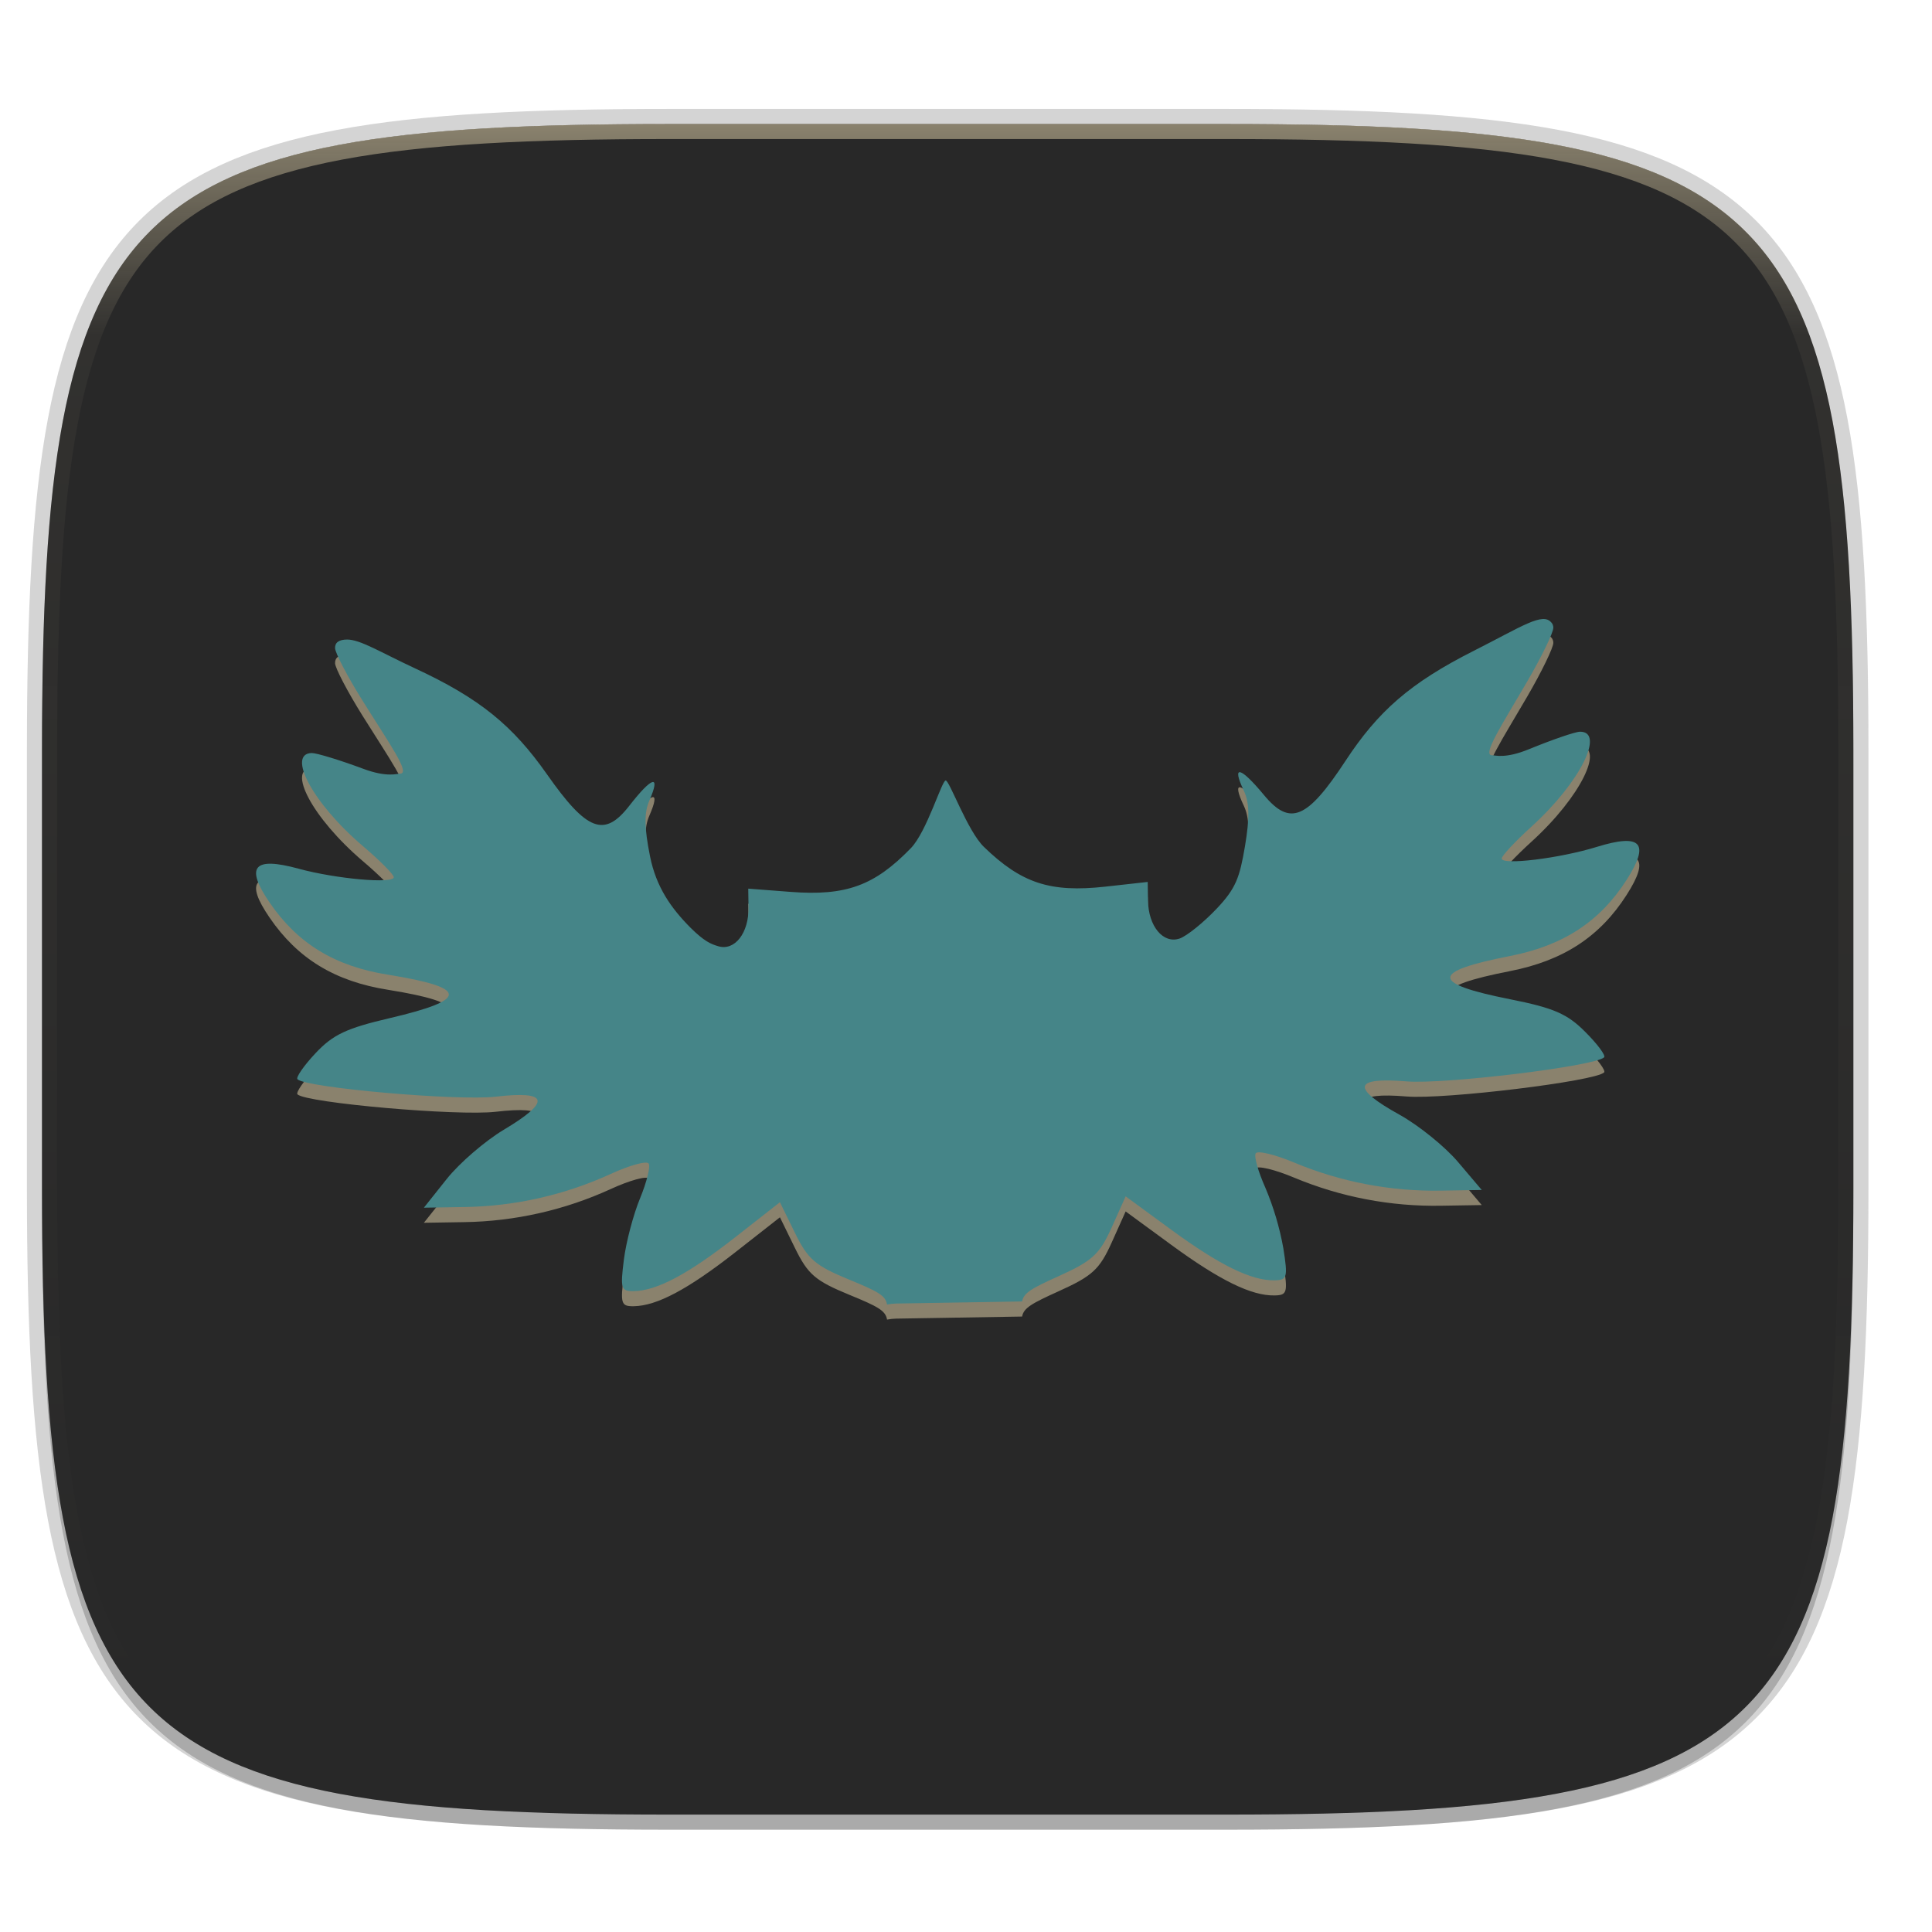
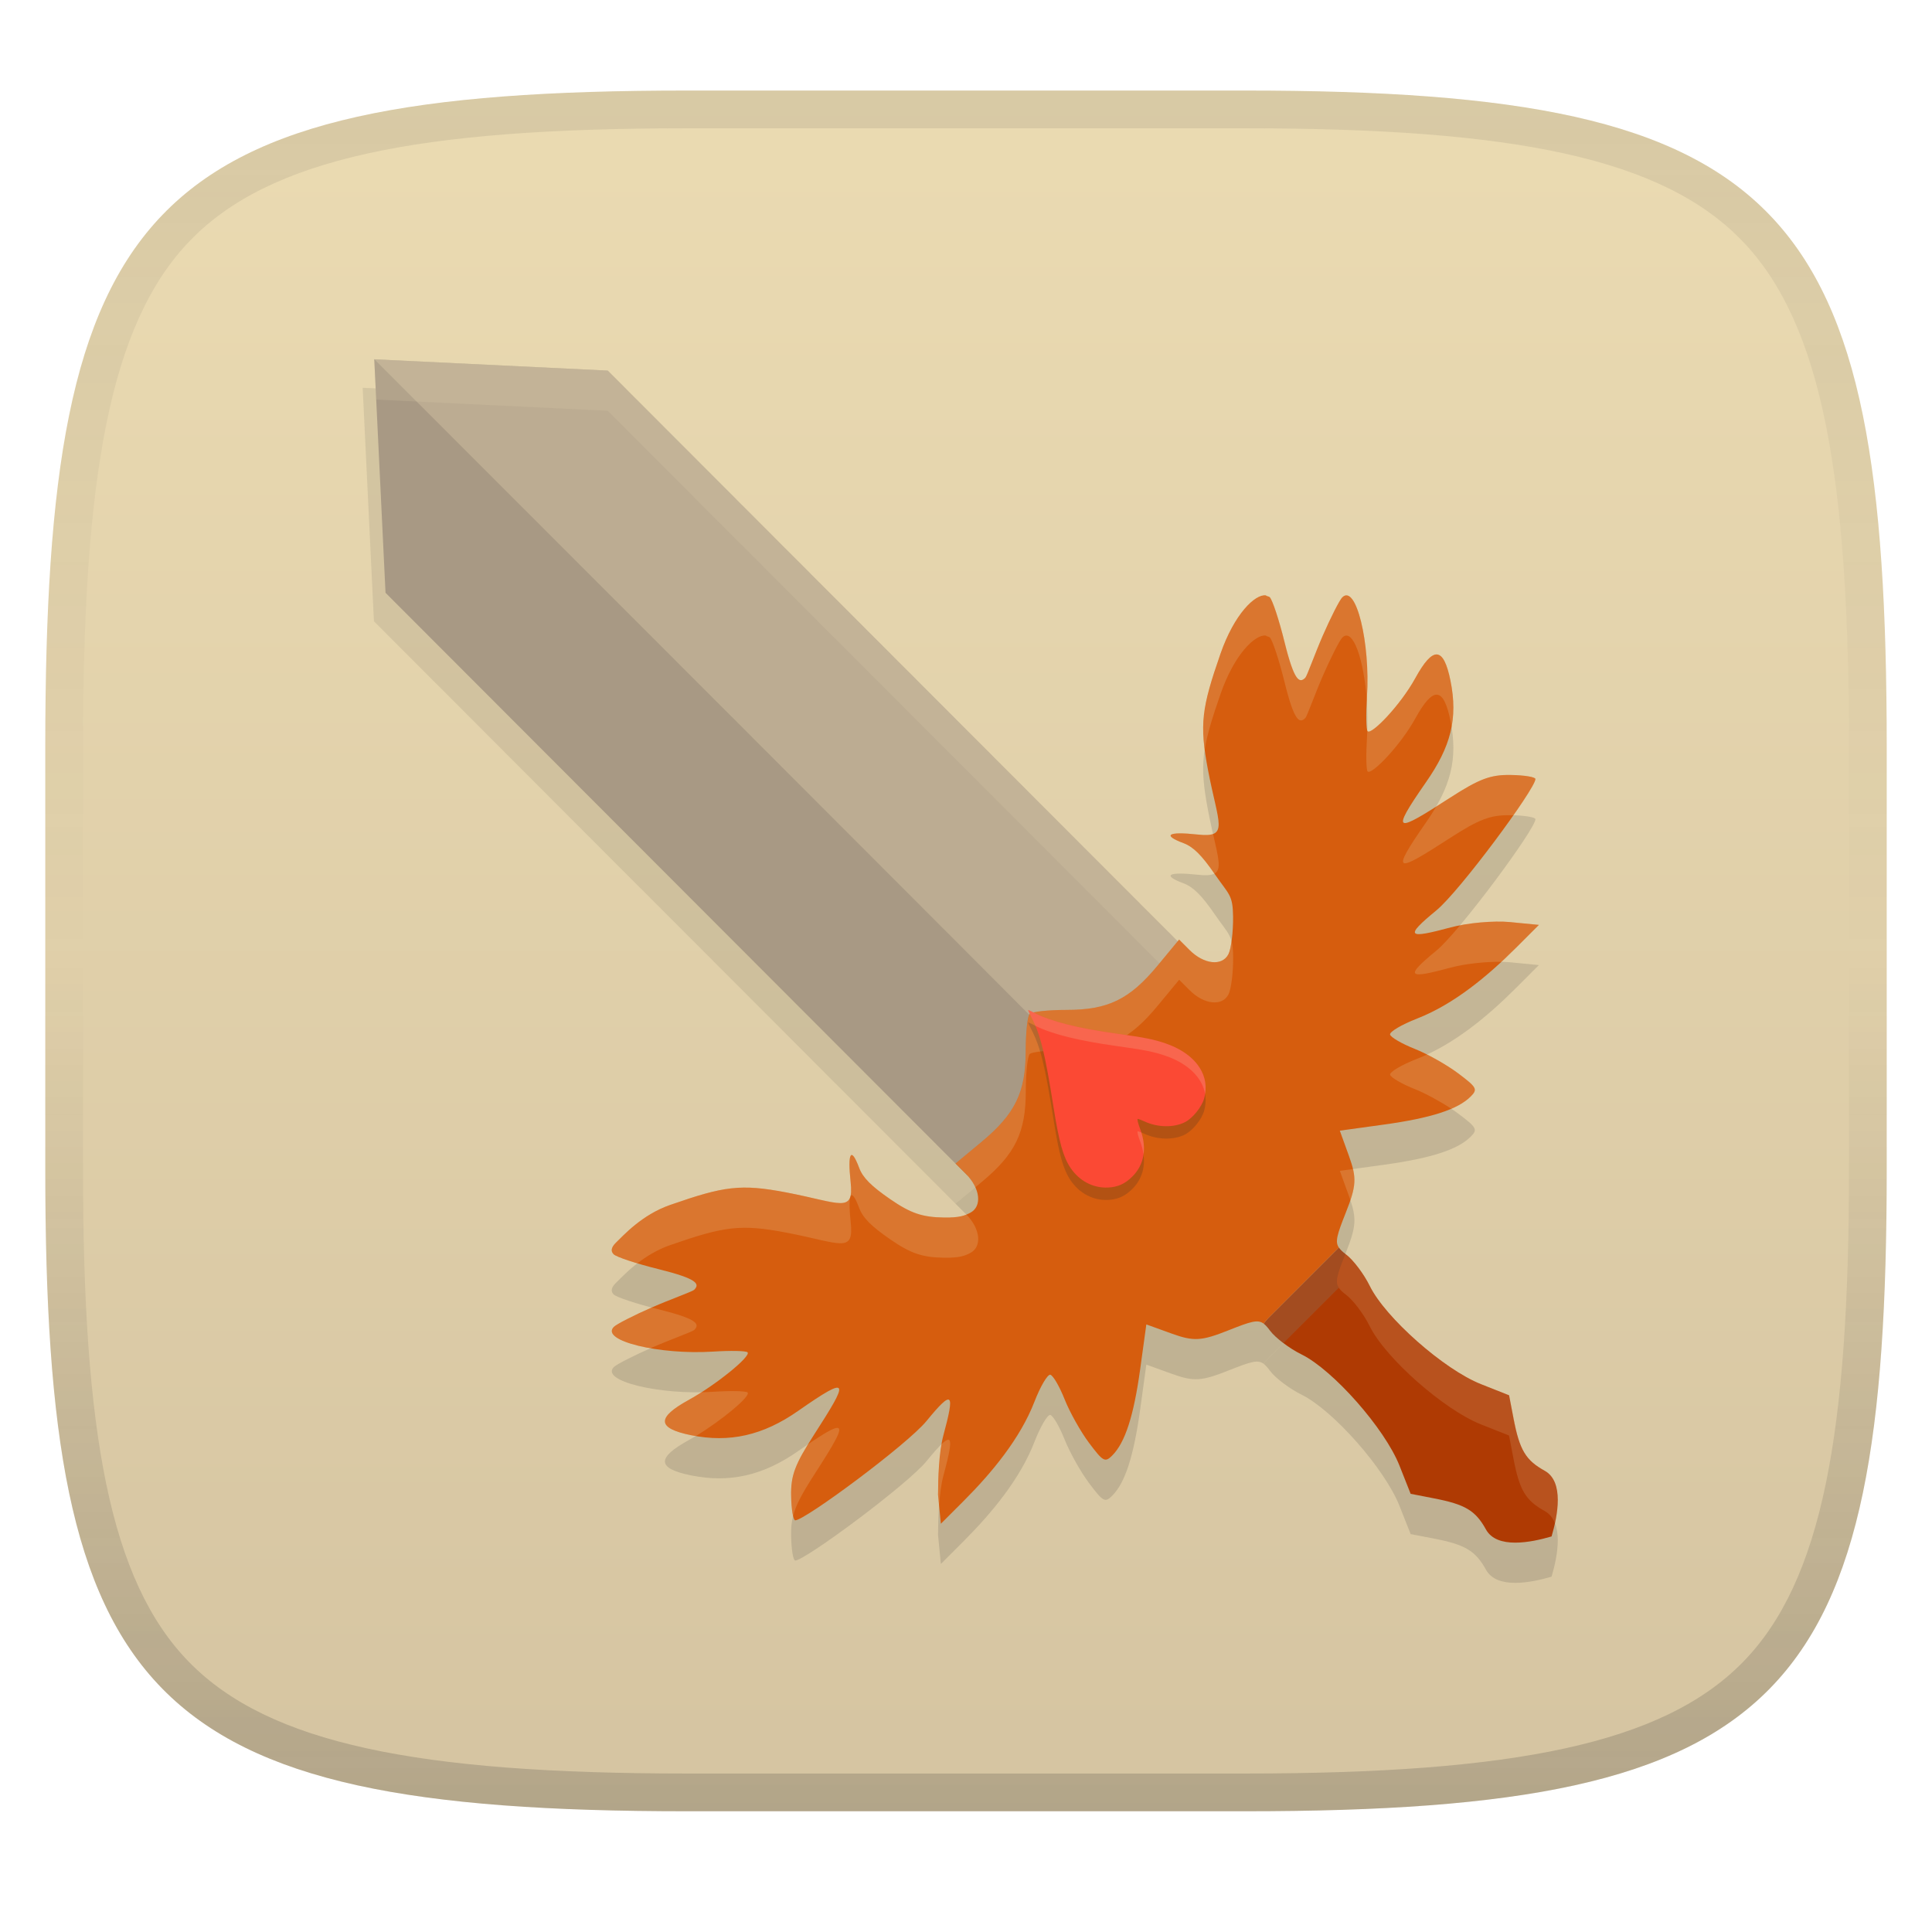
- <svg xmlns="http://www.w3.org/2000/svg" width="256" height="256" viewBox="0 0 67.73 67.73">
+ <svg xmlns="http://www.w3.org/2000/svg" width="256" height="256" version="1.1">
+   <linearGradient id="b" x1=".5" x2=".5" y2="1" gradientTransform="matrix(244,0,0,228,5.981,12)" gradientUnits="userSpaceOnUse">
+     <stop stop-color="#ebdbb2" offset="0" />
+     <stop stop-color="#d5c4a1" offset="1" />
+   </linearGradient>
  <defs>
-     <linearGradient id="d" x1="296" x2="296" y1="-212" y2="202.4" gradientUnits="userSpaceOnUse">
-       <stop offset="0" stop-color="#ebdbb2" />
-       <stop offset=".135" stop-color="#ebdbb2" stop-opacity=".098" />
-       <stop offset="1" stop-color="#ebdbb2" stop-opacity="0" />
+     <linearGradient id="linearGradient10" x1="128" x2="128" y1="12" y2="240" gradientUnits="userSpaceOnUse">
+       <stop stop-color="#282828" stop-opacity=".1" offset="0" />
+       <stop stop-color="#282828" stop-opacity=".05" offset=".197" />
+       <stop stop-color="#282828" stop-opacity="0" offset=".505" />
+       <stop stop-color="#282828" stop-opacity=".1" offset=".746" />
+       <stop stop-color="#282828" stop-opacity=".2" offset="1" />
    </linearGradient>
-     <clipPath id="c">
-       <path d="M361.938-212C507.235-212 528-191.287 528-46.125v116.25C528 215.286 507.235 236 361.937 236H214.063C68.766 236 48 215.286 48 70.125v-116.25C48-191.287 68.765-212 214.063-212z" fill="#b16286" />
-     </clipPath>
  </defs>
-   <path d="M43.005 4.348c19.221 0 21.968 2.74 21.968 21.944V41.67c0 19.204-2.747 21.944-21.968 21.944H23.442c-19.222 0-21.969-2.74-21.969-21.944V26.292c0-19.204 2.747-21.944 21.969-21.944z" fill="none" opacity=".2" stroke-linecap="round" stroke-linejoin="round" stroke-width="1.058" stroke="#282828" />
-   <path transform="matrix(.26458 0 0 .26458 0 3.404)" d="M162.537 3.568c72.648 0 83.031 10.357 83.031 82.938v58.125c0 72.58-10.383 82.937-83.031 82.937H88.599c-72.648 0-83.031-10.357-83.031-82.937V86.506c0-72.581 10.383-82.938 83.031-82.938z" filter="url(#a)" opacity=".1" />
-   <path transform="matrix(.26458 0 0 .26458 0 3.404)" d="M162.537 5.568c72.648 0 83.031 10.357 83.031 82.938v58.125c0 72.58-10.383 82.937-83.031 82.937H88.599c-72.648 0-83.031-10.357-83.031-82.937V88.506c0-72.581 10.383-82.938 83.031-82.938z" filter="url(#b)" opacity=".2" />
-   <path d="M43.005 4.348c19.221 0 21.968 2.74 21.968 21.944V41.67c0 19.204-2.747 21.944-21.968 21.944H23.442c-19.222 0-21.969-2.74-21.969-21.944V26.292c0-19.204 2.747-21.944 21.969-21.944z" fill="#282828" />
-   <path transform="matrix(.1323 0 0 .1323 -4.877 32.393)" d="M361.938-212C507.235-212 528-191.287 528-46.125v116.25C528 215.286 507.235 236 361.937 236H214.063C68.766 236 48 215.286 48 70.125v-116.25C48-191.287 68.765-212 214.063-212z" clip-path="url(#c)" fill="none" opacity=".5" stroke-linecap="round" stroke-linejoin="round" stroke-width="8" stroke="url(#d)" />
-   <path d="M54.386 22.355c-.3-.376-1.042.142-2.704.98-2.257 1.14-3.374 2.133-4.515 3.872-1.34 2.04-1.942 2.294-2.853 1.197-.837-1.01-1.146-1.077-.71-.157.198.418.21.943.04 1.953-.185 1.088-.313 1.468-.983 2.176-.468.495-1.057.97-1.31 1.056-.575.192-1.092-.43-1.106-1.334l-.01-.65-1.484.164c-1.932.213-2.94-.117-4.257-1.392-.579-.56-1.207-2.332-1.342-2.33-.135.002-.66 1.794-1.22 2.373-1.278 1.319-2.276 1.681-4.213 1.533l-1.488-.114.01.651c.014.903-.482 1.542-1.062 1.369-.256-.077-.485-.168-.969-.647-.686-.69-1.205-1.425-1.422-2.506-.201-1.004-.21-1.53-.024-1.953.408-.934.104-.856-.702.18-.877 1.128-1.486.892-2.887-1.103-1.194-1.7-2.344-2.656-4.634-3.718-1.205-.56-1.903-1.004-2.373-1.006-.281.004-.425.097-.422.3.003.169.437 1 .965 1.845.952 1.524 1.686 2.55 1.32 2.556-.105.001-.465.14-1.292-.168-.827-.308-1.642-.556-1.81-.553-.87.014-.004 1.73 1.8 3.267.592.503 1.074.991 1.076 1.084.004.241-2.028.061-3.34-.297-1.575-.43-1.877-.076-1.013 1.188.982 1.433 2.28 2.234 4.162 2.53 2.813.455 2.827.872.047 1.522-1.513.353-1.986.574-2.6 1.228-.412.44-.697.852-.632.914.308.3 5.62.766 6.95.61 1.86-.215 1.952.162.28 1.161-.656.392-1.555 1.168-1.997 1.724l-.802 1.007 1.425-.023a12.79 12.79 0 0 0 5.116-1.156c.669-.308 1.272-.474 1.34-.369.067.105-.07.655-.303 1.22-.234.566-.489 1.53-.566 2.144-.13 1.026-.1 1.116.35 1.109.807-.013 1.9-.595 3.555-1.891l1.565-1.226.526 1.075c.455.93.711 1.15 1.917 1.646.974.4 1.262.546 1.312.865a1.94 1.94 0 0 1 .318-.034l4.415-.073.002.002c.052-.303.338-.462 1.273-.885 1.19-.537 1.44-.766 1.867-1.71l.49-1.092 1.602 1.174c1.695 1.24 2.805 1.785 3.612 1.771.451-.007.476-.099.315-1.12a9.994 9.994 0 0 0-.629-2.122c-.25-.558-.406-1.102-.341-1.21.064-.107.674.039 1.352.324a12.769 12.769 0 0 0 5.148.983l1.425-.023-.833-.982c-.458-.54-1.38-1.284-2.047-1.654-1.702-.943-1.623-1.325.243-1.171 1.335.11 6.628-.534 6.927-.844.063-.064-.235-.465-.661-.89-.63-.636-1.111-.842-2.634-1.145-2.798-.556-2.798-.969 0-1.517 1.864-.366 3.147-1.205 4.084-2.67.826-1.292.513-1.636-1.048-1.154-1.301.402-3.329.65-3.332.408-.002-.093.468-.595 1.043-1.118 1.756-1.596 2.568-3.342 1.699-3.328-.17.003-.975.28-1.792.615-.817.336-1.179.21-1.283.211-.367.007.329-1.043 1.234-2.597.502-.864.911-1.707.909-1.876a.28.28 0 0 0-.067-.182z" fill="#ebdbb2" opacity=".5" />
-   <path d="M54.386 21.825c-.3-.375-1.042.143-2.704.982-2.257 1.138-3.374 2.132-4.515 3.87-1.34 2.041-1.942 2.295-2.853 1.198-.837-1.01-1.146-1.077-.71-.157.198.418.21.942.04 1.953-.185 1.088-.313 1.467-.983 2.176-.468.495-1.057.97-1.31 1.056-.575.192-1.092-.431-1.106-1.334l-.01-.651-1.484.165c-1.932.213-2.94-.117-4.257-1.392-.579-.56-1.207-2.332-1.342-2.33-.135.002-.66 1.794-1.22 2.373-1.278 1.318-2.276 1.68-4.213 1.533l-1.488-.114.01.651c.014.903-.482 1.542-1.062 1.368-.256-.076-.485-.167-.969-.646-.686-.691-1.205-1.425-1.422-2.506-.201-1.004-.21-1.53-.024-1.953.408-.935.104-.856-.702.18-.877 1.128-1.486.892-2.887-1.103-1.194-1.7-2.344-2.656-4.634-3.718-1.205-.56-1.903-1.004-2.373-1.006-.281.004-.425.097-.422.3.003.169.437 1 .965 1.845.952 1.524 1.686 2.55 1.32 2.556-.105 0-.465.14-1.292-.168-.827-.309-1.642-.556-1.81-.554-.87.015-.004 1.732 1.8 3.268.592.503 1.074.991 1.076 1.084.004.241-2.028.061-3.34-.298-1.575-.429-1.877-.075-1.013 1.189.982 1.433 2.28 2.234 4.162 2.53 2.813.455 2.827.872.047 1.521-1.513.354-1.986.575-2.6 1.229-.412.44-.697.852-.632.914.308.299 5.62.765 6.95.61 1.86-.216 1.952.162.28 1.161-.656.392-1.555 1.168-1.997 1.723l-.802 1.008 1.425-.023a12.79 12.79 0 0 0 5.116-1.156c.669-.308 1.272-.474 1.34-.369.067.105-.07.655-.303 1.22-.234.566-.489 1.53-.566 2.144-.13 1.026-.1 1.116.35 1.109.807-.014 1.9-.595 3.555-1.891l1.565-1.226.526 1.075c.455.93.711 1.15 1.917 1.645.974.402 1.262.547 1.312.866a1.94 1.94 0 0 1 .318-.034l4.415-.073.002.002c.052-.304.338-.463 1.273-.885 1.19-.537 1.44-.766 1.867-1.71l.49-1.092 1.602 1.174c1.695 1.24 2.805 1.784 3.612 1.77.451-.006.476-.098.315-1.118a9.994 9.994 0 0 0-.629-2.123c-.25-.558-.406-1.102-.341-1.21.064-.107.674.039 1.352.324a12.769 12.769 0 0 0 5.148.983l1.425-.023-.833-.982c-.458-.54-1.38-1.284-2.047-1.655-1.702-.942-1.623-1.324.243-1.17 1.335.11 6.628-.534 6.927-.844.063-.064-.235-.465-.661-.89-.63-.636-1.111-.842-2.634-1.145-2.798-.556-2.798-.97 0-1.517 1.864-.366 3.147-1.206 4.084-2.67.826-1.292.513-1.637-1.048-1.154-1.301.402-3.329.65-3.332.408-.002-.093.468-.595 1.043-1.118 1.756-1.597 2.568-3.342 1.699-3.328-.17.003-.975.28-1.792.615-.817.336-1.179.21-1.283.211-.367.006.329-1.043 1.234-2.598.502-.863.911-1.706.909-1.876a.28.28 0 0 0-.067-.181z" fill="#458588" />
+   <path d="m165 12c72 0 85 15 85 87v56c0 70-13 85-85 85h-74c-72 0-85-15-85-85v-56c0-72 13-87 85-87z" fill="url(#b)" style="isolation:isolate" />
+   <path d="m48.055 51.364 1.493 30.957 77.066 77.175 16.151-13.537 13.29-15.904-77.066-77.175-30.914-1.495z" fill="#282828" opacity=".1" stroke-width="3.921" />
+   <path d="m168.06 179.98c-0.232 0.231-0.428 0.484-0.613 0.741 0.271 0.208 0.525 0.503 0.839 0.926 0.705 0.949 2.579 2.366 4.164 3.146 4.203 2.07 11.05 9.84 12.989 14.744l1.478 3.73 3.108 0.607c4.134 0.8 5.485 1.611 6.877 4.126 1.44 2.602 5.941 1.728 8.69 0.915 0.812-2.753 1.684-7.259-0.915-8.701-2.511-1.393-3.322-2.742-4.12-6.882l-0.596-3.118-3.73-1.478c-4.897-1.942-12.661-8.797-14.728-13.006-0.779-1.587-2.193-3.463-3.14-4.17-0.462-0.345-0.756-0.625-0.958-0.926l-9.345 9.346z" fill="#282828" opacity=".15" stroke-width="3.921" />
+   <path d="m49.59 47.589 1.493 30.957 77.066 77.175 14.721-14.721 14.721-14.72-77.066-77.175-30.914-1.495z" fill="#a89984" stroke-width="3.921" />
+   <path d="m49.59 47.589s92.271 92.272 93.28 93.411l14.721-14.72-77.066-77.175-30.914-1.495z" fill="#ebdbb2" opacity=".3" stroke-width="3.921" />
+   <path d="m168.06 174.65c-0.232 0.231-0.428 0.484-0.613 0.741 0.271 0.208 0.525 0.503 0.839 0.926 0.705 0.949 2.579 2.366 4.164 3.146 4.203 2.07 11.05 9.84 12.989 14.744l1.478 3.73 3.108 0.607c4.134 0.8 5.485 1.611 6.877 4.126 1.44 2.602 5.941 1.728 8.69 0.915 0.812-2.753 1.684-7.259-0.915-8.701-2.511-1.393-3.322-2.742-4.12-6.882l-0.596-3.118-3.73-1.478c-4.897-1.942-12.661-8.797-14.728-13.006-0.779-1.587-2.193-3.463-3.14-4.17-0.462-0.345-0.756-0.625-0.958-0.926l-9.345 9.346z" fill="#af3a03" stroke-width="3.921" />
+   <path d="m49.588 47.588 0.258 5.359 30.676 1.482 74.406 74.512 2.662-2.662-77.066-77.176-30.914-1.494-0.021-0.021zm127.81 117.72-9.346 9.346v0.002c-0.232 0.231-0.428 0.483-0.613 0.74 0.271 0.208 0.526 0.503 0.84 0.926 0.356 0.479 1.011 1.079 1.775 1.654l7.342-7.342c0.202 0.301 0.495 0.581 0.957 0.926 0.947 0.706 2.361 2.583 3.141 4.17 2.067 4.209 9.832 11.064 14.729 13.006l3.731 1.478 0.596 3.117c0.798 4.14 1.608 5.489 4.119 6.883 0.662 0.368 1.099 0.933 1.369 1.619 0.567-2.623 0.73-5.781-1.367-6.945-2.511-1.393-3.321-2.743-4.119-6.883l-0.596-3.117-3.731-1.478c-4.897-1.942-12.662-8.797-14.729-13.006-0.779-1.587-2.193-3.464-3.141-4.17-0.462-0.345-0.755-0.625-0.957-0.926z" fill="#ebdbb2" opacity=".15" stroke-width="3.921" />
+   <path d="m167.73 84.216c-1.426-0.184-4.183 2.475-6.011 7.741-2.481 7.147-2.814 9.316-1.646 15.432 1.37 7.178 2.841 8.977-1.401 8.515-3.905-0.426-4.708 0.071-1.853 1.141 1.296 0.485 2.413 1.591 4.15 4.12 1.87 2.723 2.385 2.686 2.42 5.605 0.024 2.041-0.253 4.289-0.62 5-0.834 1.61-3.243 1.347-5.153-0.567l-1.378-1.378-2.849 3.446c-3.71 4.481-6.566 5.873-12.053 5.873-2.412-3.9e-4 -4.616 0.237-4.901 0.521-0.285 0.286-0.521 2.494-0.521 4.908 8e-5 5.494-1.391 8.352-5.865 12.068l-3.438 2.856 1.378 1.378c1.911 1.913 2.175 4.319 0.567 5.153-0.712 0.369-1.393 0.652-3.43 0.628-2.915-0.039-4.441-0.554-7.16-2.427-2.525-1.74-3.635-2.853-4.12-4.15-1.068-2.859-1.558-2.057-1.133 1.853 0.462 4.249-1.339 2.773-8.507 1.401-6.107-1.169-8.273-0.83-15.41 1.654-3.756 1.308-6.184 4.044-7.198 5.016-0.596 0.596-0.712 1.095-0.283 1.524 0.358 0.357 3.021 1.242 5.919 1.96 5.221 1.295 5.519 1.972 4.743 2.749-0.221 0.22-3.174 1.268-5.594 2.328-2.421 1.058-4.689 2.223-5.046 2.58-1.839 1.842 6.067 3.729 13.144 3.277 2.32-0.149 4.375-0.108 4.571 0.092 0.512 0.512-4.232 4.354-7.803 6.317-4.28 2.356-4.192 3.747 0.299 4.663 5.095 1.038 9.556 0.045 14.22-3.224 6.996-4.882 6.717-4.014 2.092 3.17-2.518 3.912-3.074 5.373-3.032 8.055 0.028 1.804 0.274 3.285 0.544 3.285 1.286-3.9e-4 14.855-10.057 17.396-13.163 3.55-4.339 3.748-3.717 2.231 1.914-0.595 2.208-0.695 5.74-0.704 7.864l0.375 3.836 3.017-3.017c3.755-3.759 7.495-8.282 9.377-13.14 0.797-2.057 1.748-3.67 2.113-3.584 0.363 0.086 1.216 1.552 1.891 3.254 0.676 1.704 2.135 4.309 3.247 5.789 1.859 2.475 2.108 2.609 3.063 1.654 1.707-1.71 2.846-5.235 3.706-11.471l0.812-5.896 3.369 1.218c2.916 1.052 3.924 0.991 7.55-0.452 2.93-1.165 3.853-1.453 4.625-0.873 0.184-0.255 0.382-0.505 0.613-0.735l9.342-9.35c2e-3 2e-3 7e-3 4e-3 7e-3 7e-3 -0.52-0.762-0.237-1.698 0.896-4.556 1.44-3.631 1.502-4.646 0.452-7.565l-1.218-3.369 5.888-0.812c6.226-0.862 9.748-2.004 11.455-3.714 0.954-0.955 0.816-1.203-1.654-3.063-1.478-1.113-4.073-2.579-5.774-3.254-1.701-0.677-3.168-1.526-3.254-1.891-0.085-0.365 1.531-1.321 3.584-2.121 4.851-1.885 9.363-5.631 13.117-9.392l3.017-3.017-3.836-0.375c-2.11-0.208-5.643 0.109-7.849 0.704-5.623 1.518-6.247 1.315-1.914-2.24 3.101-2.543 13.14-16.13 13.14-17.418-9e-4 -0.271-1.476-0.508-3.277-0.536-2.679-0.043-4.142 0.504-8.048 3.025-7.174 4.631-8.037 4.922-3.162-2.085 3.25-4.671 4.261-8.365 3.224-13.467-0.914-4.496-2.304-4.586-4.656-0.299-1.962 3.574-5.806 7.546-6.317 7.034-0.197-0.196-0.232-2.256-0.084-4.579 0.451-7.088-1.439-15.002-3.277-13.16-0.357 0.357-1.515 2.63-2.573 5.054-1.057 2.424-2.099 5.373-2.32 5.595-0.776 0.777-1.464 0.485-2.757-4.742-0.718-2.903-1.595-5.568-1.953-5.927-0.143-0.143-0.385-0.098-0.521-0.252zm32.222 105.99 0.597 3.124c0.2 1.035 0.4 1.888 0.628 2.619-0.227-0.73-0.421-1.584-0.62-2.619zm-13.04 13.056v7e-3l2.611 0.498zm19.495 0.804c4e-3 1.651-0.413 3.471-0.819 4.847 0.406-1.376 0.825-3.196 0.819-4.847z" fill="#282828" opacity=".15" stroke-width="3.921" />
+   <path d="m167.73 78.89c-1.426-0.184-4.183 2.475-6.011 7.741-2.481 7.147-2.814 9.316-1.646 15.432 1.37 7.178 2.841 8.977-1.401 8.515-3.905-0.426-4.708 0.071-1.853 1.141 1.296 0.485 2.413 1.591 4.15 4.12 1.87 2.723 2.385 2.686 2.42 5.605 0.024 2.041-0.253 4.289-0.62 5-0.834 1.61-3.243 1.347-5.153-0.567l-1.378-1.378-2.849 3.446c-3.71 4.481-6.566 5.873-12.053 5.873-2.412-3.9e-4 -4.616 0.237-4.901 0.521-0.285 0.286-0.521 2.494-0.521 4.908 8e-5 5.494-1.391 8.352-5.865 12.068l-3.438 2.856 1.378 1.378c1.911 1.913 2.175 4.319 0.567 5.153-0.712 0.369-1.393 0.652-3.43 0.628-2.915-0.039-4.441-0.554-7.16-2.427-2.525-1.74-3.635-2.853-4.12-4.15-1.068-2.859-1.558-2.057-1.133 1.853 0.462 4.249-1.339 2.773-8.507 1.401-6.107-1.169-8.273-0.83-15.41 1.654-3.756 1.308-6.184 4.044-7.198 5.016-0.596 0.596-0.712 1.095-0.283 1.524 0.358 0.357 3.021 1.242 5.919 1.96 5.221 1.295 5.519 1.972 4.743 2.749-0.221 0.22-3.174 1.268-5.594 2.328-2.421 1.058-4.689 2.223-5.046 2.58-1.839 1.842 6.067 3.729 13.144 3.277 2.32-0.149 4.375-0.108 4.571 0.092 0.512 0.512-4.232 4.354-7.803 6.317-4.28 2.356-4.192 3.747 0.299 4.663 5.095 1.038 9.556 0.045 14.22-3.224 6.996-4.882 6.717-4.014 2.092 3.17-2.518 3.912-3.074 5.373-3.032 8.055 0.028 1.804 0.274 3.285 0.544 3.285 1.286-3.9e-4 14.855-10.057 17.396-13.163 3.55-4.339 3.748-3.717 2.231 1.914-0.595 2.208-0.695 5.74-0.704 7.864l0.375 3.836 3.017-3.017c3.755-3.759 7.495-8.282 9.377-13.14 0.797-2.057 1.748-3.67 2.113-3.584 0.363 0.086 1.216 1.552 1.891 3.254 0.676 1.704 2.135 4.309 3.247 5.789 1.859 2.475 2.108 2.609 3.063 1.654 1.707-1.71 2.846-5.235 3.706-11.471l0.812-5.896 3.369 1.218c2.916 1.052 3.924 0.991 7.55-0.452 2.93-1.165 3.853-1.453 4.625-0.873 0.184-0.255 0.382-0.505 0.613-0.735l9.342-9.35c2e-3 2e-3 7e-3 4e-3 7e-3 7e-3 -0.52-0.762-0.237-1.698 0.896-4.556 1.44-3.631 1.502-4.646 0.452-7.565l-1.218-3.369 5.888-0.812c6.226-0.862 9.748-2.004 11.455-3.714 0.954-0.955 0.816-1.203-1.654-3.063-1.478-1.113-4.073-2.579-5.774-3.254-1.701-0.677-3.168-1.526-3.254-1.891-0.085-0.365 1.531-1.321 3.584-2.121 4.851-1.885 9.363-5.631 13.117-9.392l3.017-3.017-3.836-0.375c-2.11-0.208-5.643 0.109-7.849 0.704-5.623 1.518-6.247 1.315-1.914-2.24 3.101-2.543 13.14-16.13 13.14-17.418-9e-4 -0.271-1.476-0.508-3.277-0.536-2.679-0.043-4.142 0.504-8.048 3.025-7.174 4.631-8.037 4.922-3.162-2.085 3.25-4.671 4.261-8.365 3.224-13.467-0.914-4.496-2.304-4.586-4.656-0.299-1.962 3.574-5.806 7.546-6.317 7.034-0.197-0.196-0.232-2.256-0.084-4.579 0.451-7.088-1.439-15.002-3.277-13.16-0.357 0.357-1.515 2.63-2.573 5.054-1.057 2.424-2.099 5.373-2.32 5.595-0.776 0.777-1.464 0.485-2.757-4.742-0.718-2.903-1.595-5.568-1.953-5.927-0.143-0.143-0.385-0.098-0.521-0.252zm32.222 105.99 0.597 3.124c0.2 1.035 0.4 1.888 0.628 2.619-0.227-0.73-0.421-1.584-0.62-2.619zm-13.04 13.056v7e-3l2.611 0.498zm19.495 0.804c4e-3 1.651-0.413 3.471-0.819 4.847 0.406-1.376 0.825-3.196 0.819-4.847z" fill="#d65d0e" stroke-width="3.921" />
+   <path d="m167.6 78.88c-1.46-0.006-4.102 2.648-5.873 7.75-2.076 5.979-2.648 8.475-2.096 12.713 0.309-2 0.989-4.198 2.096-7.387 1.828-5.266 4.585-7.924 6.012-7.74 0.136 0.152 0.377 0.108 0.52 0.25 0.358 0.358 1.236 3.025 1.953 5.928 1.292 5.228 1.98 5.519 2.756 4.742 0.221-0.222 1.263-3.17 2.32-5.594 1.058-2.424 2.215-4.698 2.572-5.055 1.42-1.422 2.87 2.973 3.25 8.312 8e-3 -0.158 0.017-0.318 0.027-0.479 0.451-7.088-1.439-15.002-3.277-13.16-0.357 0.357-1.515 2.631-2.572 5.055-1.057 2.424-2.099 5.372-2.32 5.594-0.776 0.777-1.463 0.486-2.756-4.742-0.718-2.903-1.595-5.567-1.953-5.926-0.142-0.142-0.384-0.1-0.52-0.252-0.045-0.006-0.092-0.01-0.139-0.01zm22.734 7.84c-0.743 0.019-1.656 1.07-2.795 3.147-1.962 3.574-5.807 7.547-6.318 7.035-0.015-0.015-0.028-0.042-0.041-0.078-0.011 0.275-0.026 0.551-0.043 0.824-0.148 2.323-0.113 4.382 0.084 4.578 0.511 0.512 4.356-3.459 6.318-7.033 2.352-4.287 3.741-4.197 4.654 0.299 0.058 0.285 0.109 0.564 0.154 0.84 0.363-1.917 0.306-3.903-0.154-6.166-0.471-2.318-1.068-3.466-1.859-3.445zm9.846 15.973c-2.679-0.043-4.141 0.503-8.047 3.023-0.668 0.431-1.281 0.824-1.84 1.178-0.39 0.671-0.83 1.357-1.322 2.064-4.874 7.006-4.012 6.715 3.162 2.084 3.906-2.521 5.368-3.067 8.047-3.023 0.124 2e-3 0.247 4e-3 0.367 8e-3 1.705-2.429 2.91-4.352 2.91-4.799-9e-4 -0.271-1.476-0.507-3.277-0.535zm-43.84 7.732c-1.739 0.01-1.655 0.491 0.486 1.293 1.282 0.48 2.388 1.567 4.094 4.039 0.972-0.526 0.538-2.075-0.182-5.246-0.442 0.16-1.105 0.17-2.059 0.066-0.976-0.107-1.76-0.156-2.34-0.152zm42.271 11.691c-1.603-6.4e-4 -3.536 0.183-5.139 0.488-1.292 1.537-2.418 2.763-3.154 3.367-4.333 3.555-3.709 3.758 1.914 2.24 1.849-0.499 4.632-0.803 6.727-0.766 0.667-0.618 1.315-1.245 1.941-1.873l3.018-3.018-3.838-0.375c-0.437-0.043-0.934-0.064-1.469-0.065zm-42.367 2.383-2.85 3.445c-3.71 4.481-6.564 5.873-12.051 5.873-2.412-3.9e-4 -4.617 0.236-4.902 0.52-0.285 0.286-0.519 2.494-0.52 4.908 8e-5 5.494-1.391 8.353-5.865 12.068l-3.439 2.857 1.379 1.377c0.562 0.562 0.981 1.169 1.252 1.764l0.809-0.672c4.474-3.716 5.865-6.574 5.865-12.068 5e-5 -2.415 0.235-4.622 0.52-4.908 0.285-0.284 2.491-0.52 4.902-0.52 5.487 0 8.341-1.392 12.051-5.873l2.85-3.447 1.379 1.379c1.911 1.913 4.319 2.177 5.152 0.566 0.367-0.711 0.645-2.959 0.621-5-0.011-0.913-0.069-1.537-0.201-2.047-0.109 0.777-0.256 1.403-0.42 1.721-0.834 1.61-3.242 1.347-5.152-0.566zm32.855 15.232c-0.436 0.201-0.875 0.387-1.316 0.559-2.053 0.8-3.669 1.756-3.584 2.121 0.086 0.366 1.555 1.216 3.256 1.893 1.391 0.552 3.378 1.633 4.865 2.617 1.111-0.479 1.951-1.017 2.561-1.627 0.954-0.955 0.818-1.202-1.652-3.062-1.052-0.792-2.671-1.763-4.129-2.5zm-76.252 13.312c-0.312 0.046-0.376 1.27-0.127 3.561 0.093 0.853 0.093 1.475-0.021 1.914 0.194-0.431 0.595 0.062 1.154 1.559 0.485 1.298 1.594 2.411 4.119 4.15 2.719 1.873 4.245 2.389 7.16 2.428 2.038 0.024 2.718-0.258 3.43-0.627 1.591-0.825 1.35-3.188-0.502-5.09-0.594 0.245-1.358 0.409-2.928 0.391-2.915-0.039-4.441-0.555-7.16-2.428-2.525-1.74-3.635-2.853-4.119-4.15-0.442-1.184-0.786-1.739-1.006-1.707zm66.441 1.861-1.752 0.24 1.219 3.369c0.066 0.184 0.128 0.361 0.186 0.531 0.576-1.709 0.673-2.763 0.348-4.141zm-80.754 2.455c-2.753 0.032-5.272 0.748-9.732 2.301-3.756 1.308-6.183 4.042-7.197 5.014-0.596 0.596-0.712 1.097-0.283 1.525 0.237 0.236 1.48 0.702 3.133 1.199 1.16-0.899 2.612-1.81 4.348-2.414 7.137-2.484 9.303-2.821 15.41-1.652 7.168 1.371 8.97 2.846 8.508-1.402-0.178-1.633-0.196-2.724-0.078-3.232-0.572 1.482-2.91 0.365-8.43-0.691-2.29-0.438-4.026-0.666-5.678-0.646zm-12.191 15.896c-2.404 1.053-4.645 2.205-5 2.561-1.095 1.096 1.263 2.208 4.844 2.834 0.067-0.03 0.136-0.058 0.203-0.088 2.421-1.059 5.373-2.109 5.594-2.328 0.776-0.777 0.477-1.455-4.744-2.75-0.302-0.075-0.602-0.151-0.896-0.229zm11.227 11.078c-0.828-0.017-1.922 0.011-3.082 0.086-0.505 0.032-1.014 0.051-1.523 0.06-0.582 0.372-1.159 0.719-1.709 1.022-4.28 2.356-4.192 3.748 0.299 4.664 0.215 0.044 0.428 0.083 0.641 0.119 3.405-2.054 7.331-5.306 6.863-5.773-0.098-0.1-0.66-0.161-1.488-0.178zm102.39 0.549 0.598 3.123c0.2 1.035 0.399 1.889 0.627 2.619-0.227-0.73-0.42-1.584-0.619-2.619zm-89.018 4.318c-0.506-2e-3 -1.754 0.729-3.869 2.17-1.844 3.005-2.275 4.423-2.238 6.797 0.017 1.119 0.119 2.113 0.258 2.707 0.365-1.451 1.173-2.948 2.775-5.438 2.698-4.192 3.917-6.233 3.074-6.236zm14.676 1.572c-0.188 0.017-0.471 0.216-0.863 0.596-0.373 2.15-0.445 4.919-0.453 6.699l0.135 1.381c0.101-1.41 0.276-2.827 0.57-3.92 0.868-3.224 1.174-4.806 0.611-4.756zm61.301 7.164v8e-3l2.611 0.498z" fill="#ebdbb2" opacity=".2" stroke-width="3.921" />
+   <path d="m136.62 136.33c1.248 2.397 1.832 4.761 3.002 12.158 0.714 4.511 1.27 6.483 2.23 7.905 1.167 1.728 2.972 2.682 4.928 2.604 1.315-0.051 2.296-0.492 3.269-1.464 1.604-1.603 1.961-3.843 1.011-6.345-0.272-0.717-0.409-1.296-0.304-1.289 0.105 0 0.518 0.165 0.918 0.349 1.734 0.799 3.894 0.829 5.361 0.074 0.995-0.51 2.2-2.001 2.514-3.112 0.876-3.092-1.116-5.947-5.103-7.314-1.567-0.537-2.762-0.777-6.449-1.29-5.154-0.717-8.726-1.615-10.912-2.742-0.45-0.231-0.834-0.406-0.853-0.388-0.02 0 0.156 0.401 0.389 0.85z" fill="#282828" opacity=".2" stroke-width="3.921" />
+   <path d="m136.62 134.69c1.248 2.397 1.832 4.761 3.002 12.158 0.714 4.511 1.27 6.483 2.23 7.905 1.167 1.728 2.972 2.682 4.928 2.604 1.315-0.051 2.296-0.492 3.269-1.464 1.604-1.603 1.961-3.843 1.011-6.345-0.272-0.717-0.409-1.296-0.304-1.289 0.105 0 0.518 0.165 0.918 0.349 1.734 0.799 3.894 0.829 5.361 0.074 0.995-0.51 2.2-2.001 2.514-3.112 0.876-3.092-1.116-5.947-5.103-7.314-1.567-0.537-2.762-0.777-6.449-1.29-5.154-0.717-8.726-1.615-10.912-2.742-0.45-0.231-0.834-0.406-0.853-0.388-0.02 0 0.156 0.401 0.389 0.85z" fill="#fb4934" stroke-width="3.921" />
+   <path d="m136.23 133.84v2e-3h-2e-3v4e-3c4e-3 0.046 0.172 0.424 0.391 0.844v4e-3c0.211 0.404 0.403 0.809 0.582 1.236 2.196 1.099 5.732 1.977 10.795 2.682 3.687 0.513 4.882 0.752 6.449 1.289 2.996 1.028 4.866 2.895 5.238 5.072 0.473-2.856-1.511-5.435-5.238-6.713-1.567-0.537-2.762-0.776-6.449-1.289-5.154-0.717-8.726-1.615-10.912-2.742-0.45-0.231-0.834-0.406-0.854-0.389zm14.518 16.064-2e-3 2e-3h-4e-3l-6e-3 6e-3c-0.062 0.075 0.073 0.621 0.324 1.281 0.233 0.614 0.386 1.214 0.463 1.791 0.13-0.905 0.036-1.888-0.287-2.922-0.229-0.094-0.415-0.158-0.48-0.158-7.9e-4 2e-5 -5e-3 -8e-5 -6e-3 0z" fill="#ebdbb2" opacity=".2" stroke-width="3.921" />
+   <path d="m91 12c-72 0-85 15-85 87v56c0 70 13 85 85 85h74c72 0 85-15 85-85v-56c0-72-13-87-85-87zm0 5h74c35.653 0 55.307 3.945 65.895 14.965 10.588 11.02 14.105 31.336 14.105 67.035v56c0 34.69-3.494 54.457-14.07 65.25-10.577 10.793-30.277 14.75-65.93 14.75h-74c-35.653 0-55.353-3.957-65.93-14.75-10.577-10.793-14.07-30.56-14.07-65.25v-56c0-35.699 3.518-56.015 14.105-67.035 10.588-11.02 30.242-14.965 65.895-14.965z" fill="url(#linearGradient10)" style="isolation:isolate" />
</svg>
